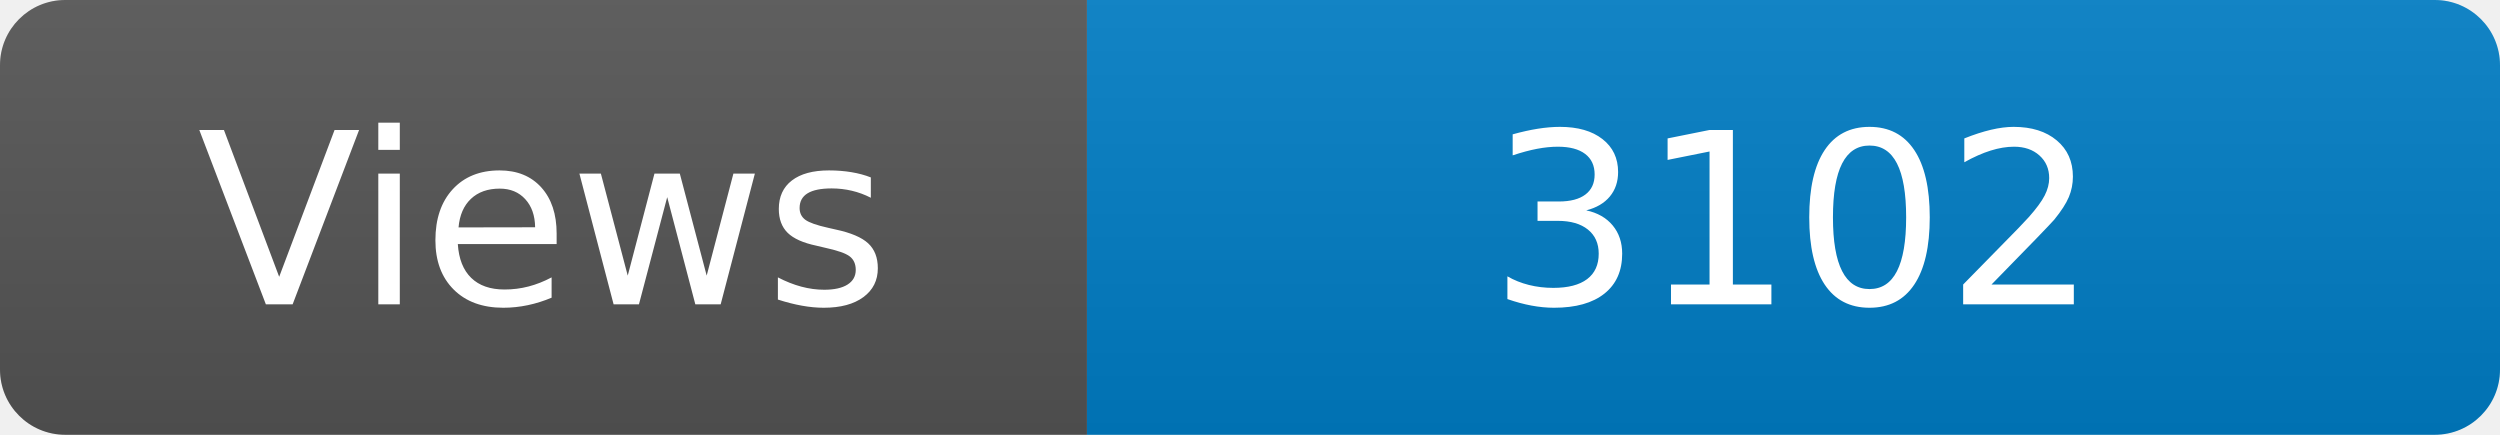
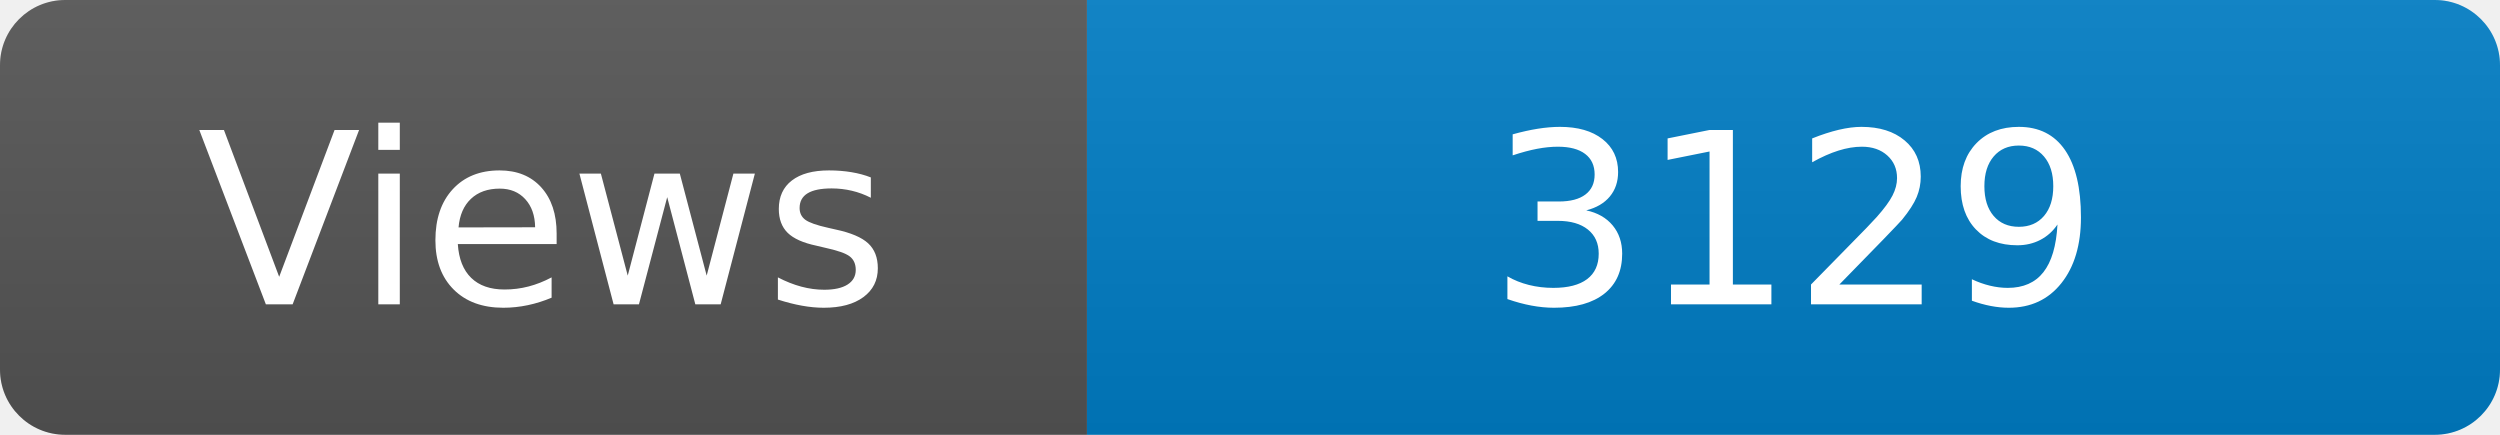
<svg xmlns="http://www.w3.org/2000/svg" width="115" height="20" role="img" aria-label="Maintained?: yes">
  <linearGradient id="s" x2="0" y2="100%">
    <stop offset="0" stop-color="#bbb" stop-opacity=".1" />
    <stop offset="1" stop-opacity=".1" />
  </linearGradient>
  <clipPath id="r">
    <rect width="115" height="20" rx="3" fill="#fff" />
  </clipPath>
  <g clip-path="url(#r)">
    <rect width="50" height="20" fill="#555" />
    <rect x="50" width="160" height="20" fill="#007ec6" />
    <rect width="115" height="20" fill="url(#s)" />
  </g>
  <g fill="#fff" text-anchor="middle" font-family="Verdana,Geneva,DejaVu Sans,sans-serif" font-size="110">
    <text x="250" y="140" transform="scale(.1)" fill="#fff">Views</text>
-     <text x="825" y="140" transform="scale(.1)" fill="#fff">3102</text>
+     <text x="825" y="140" transform="scale(.1)" fill="#fff">3129</text>
  </g>
</svg>
